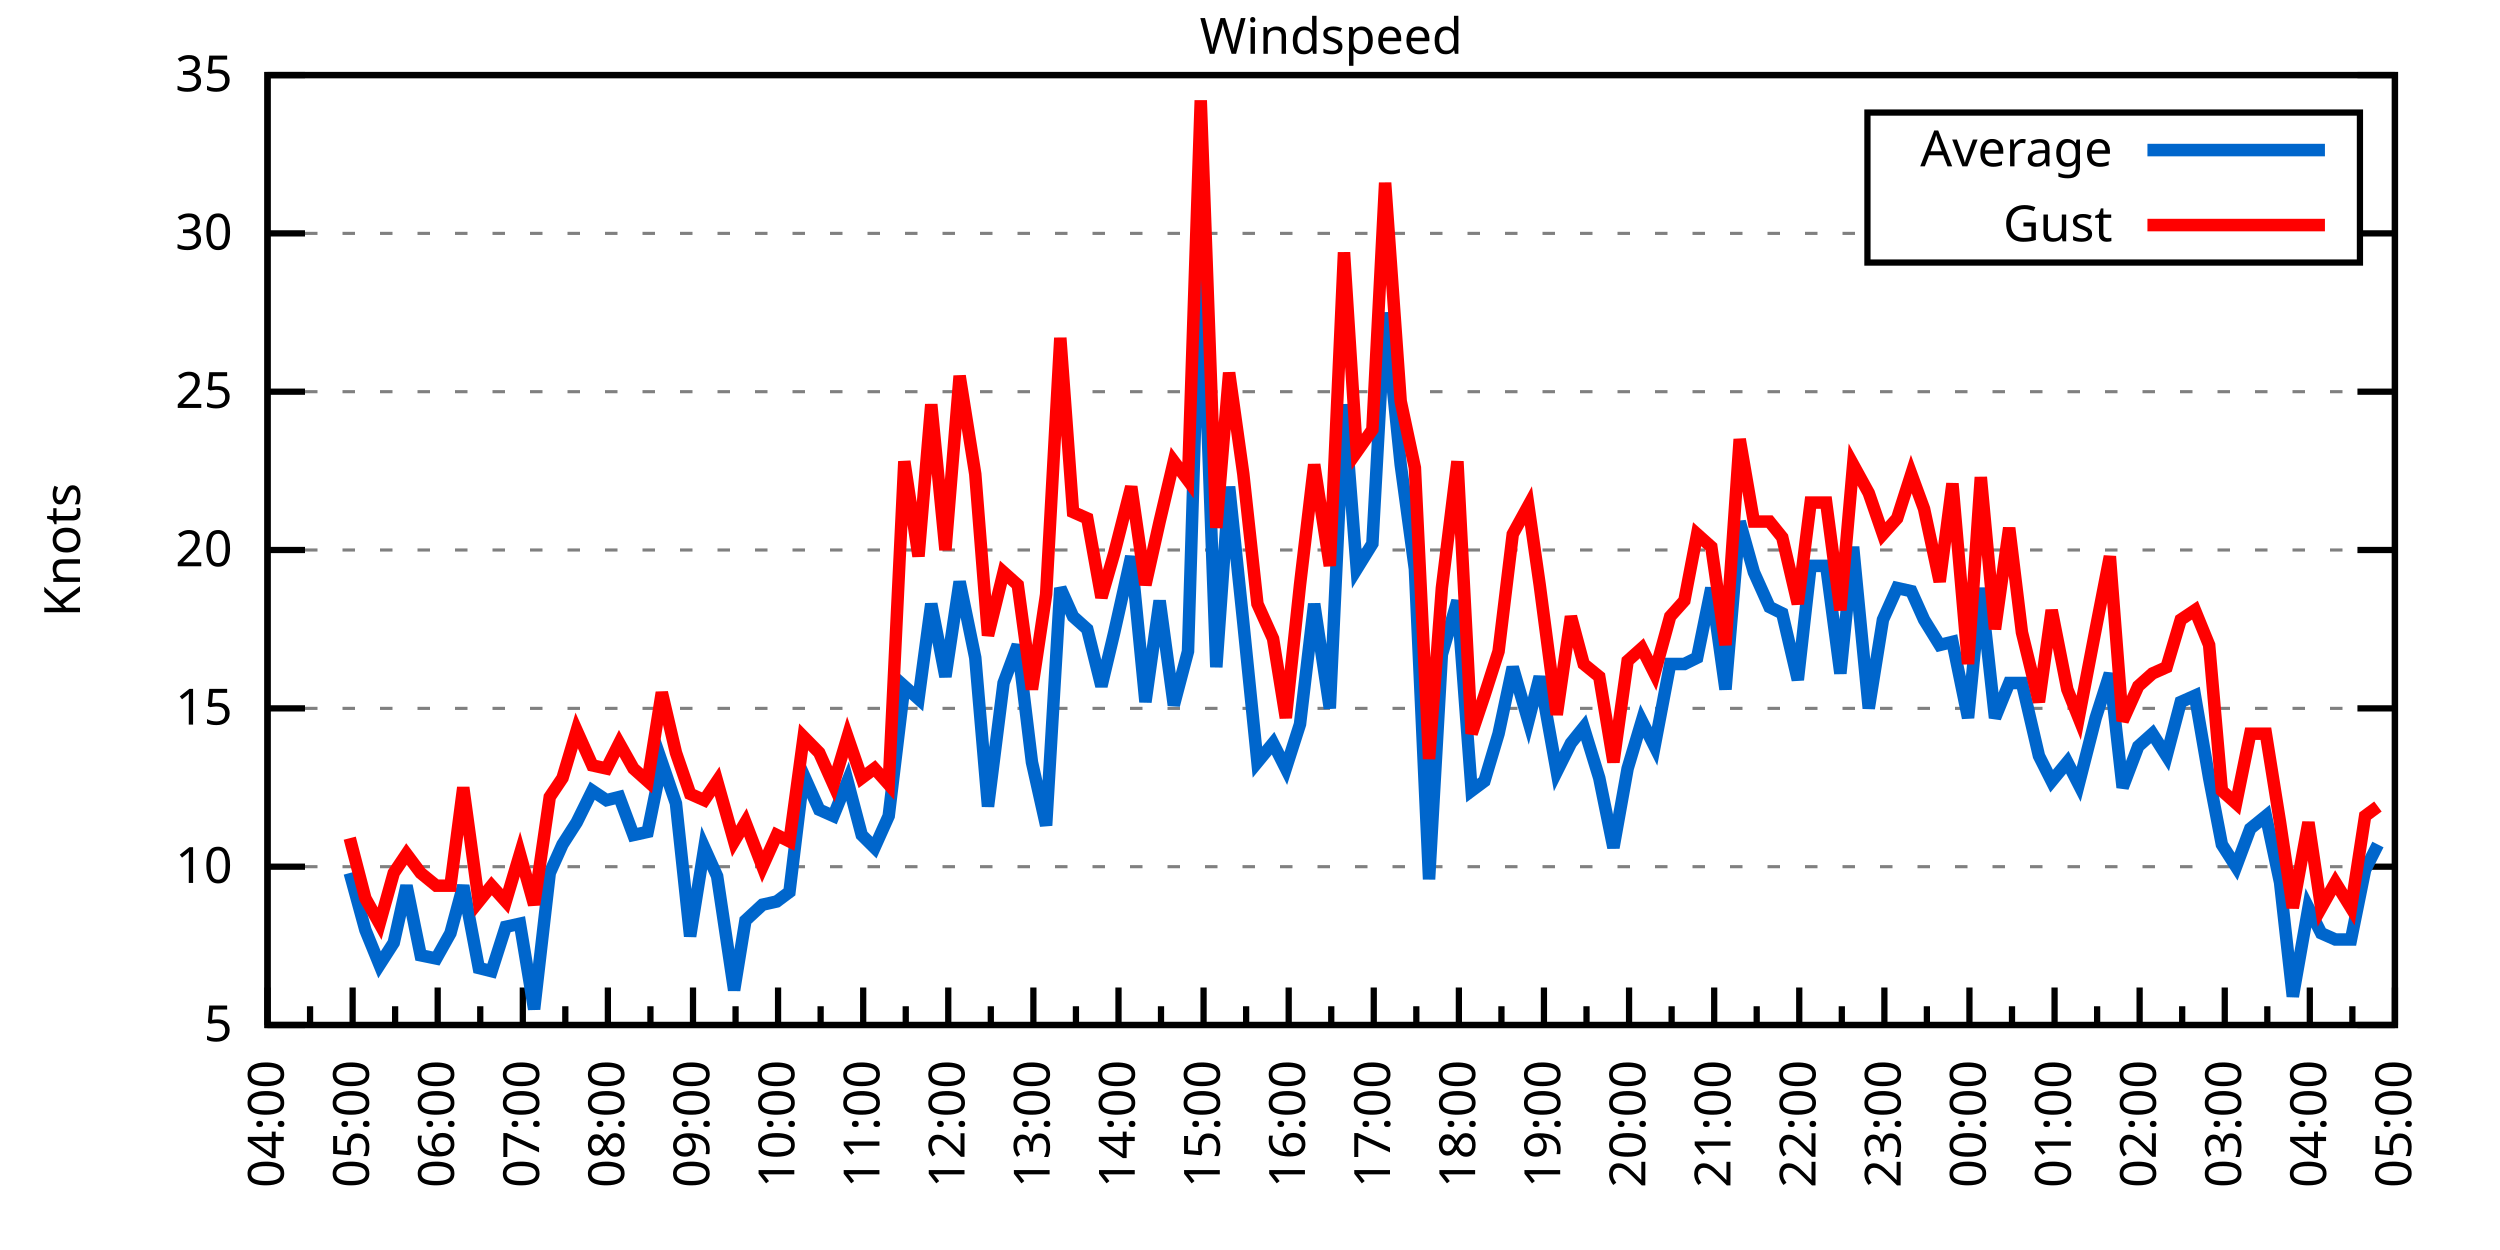
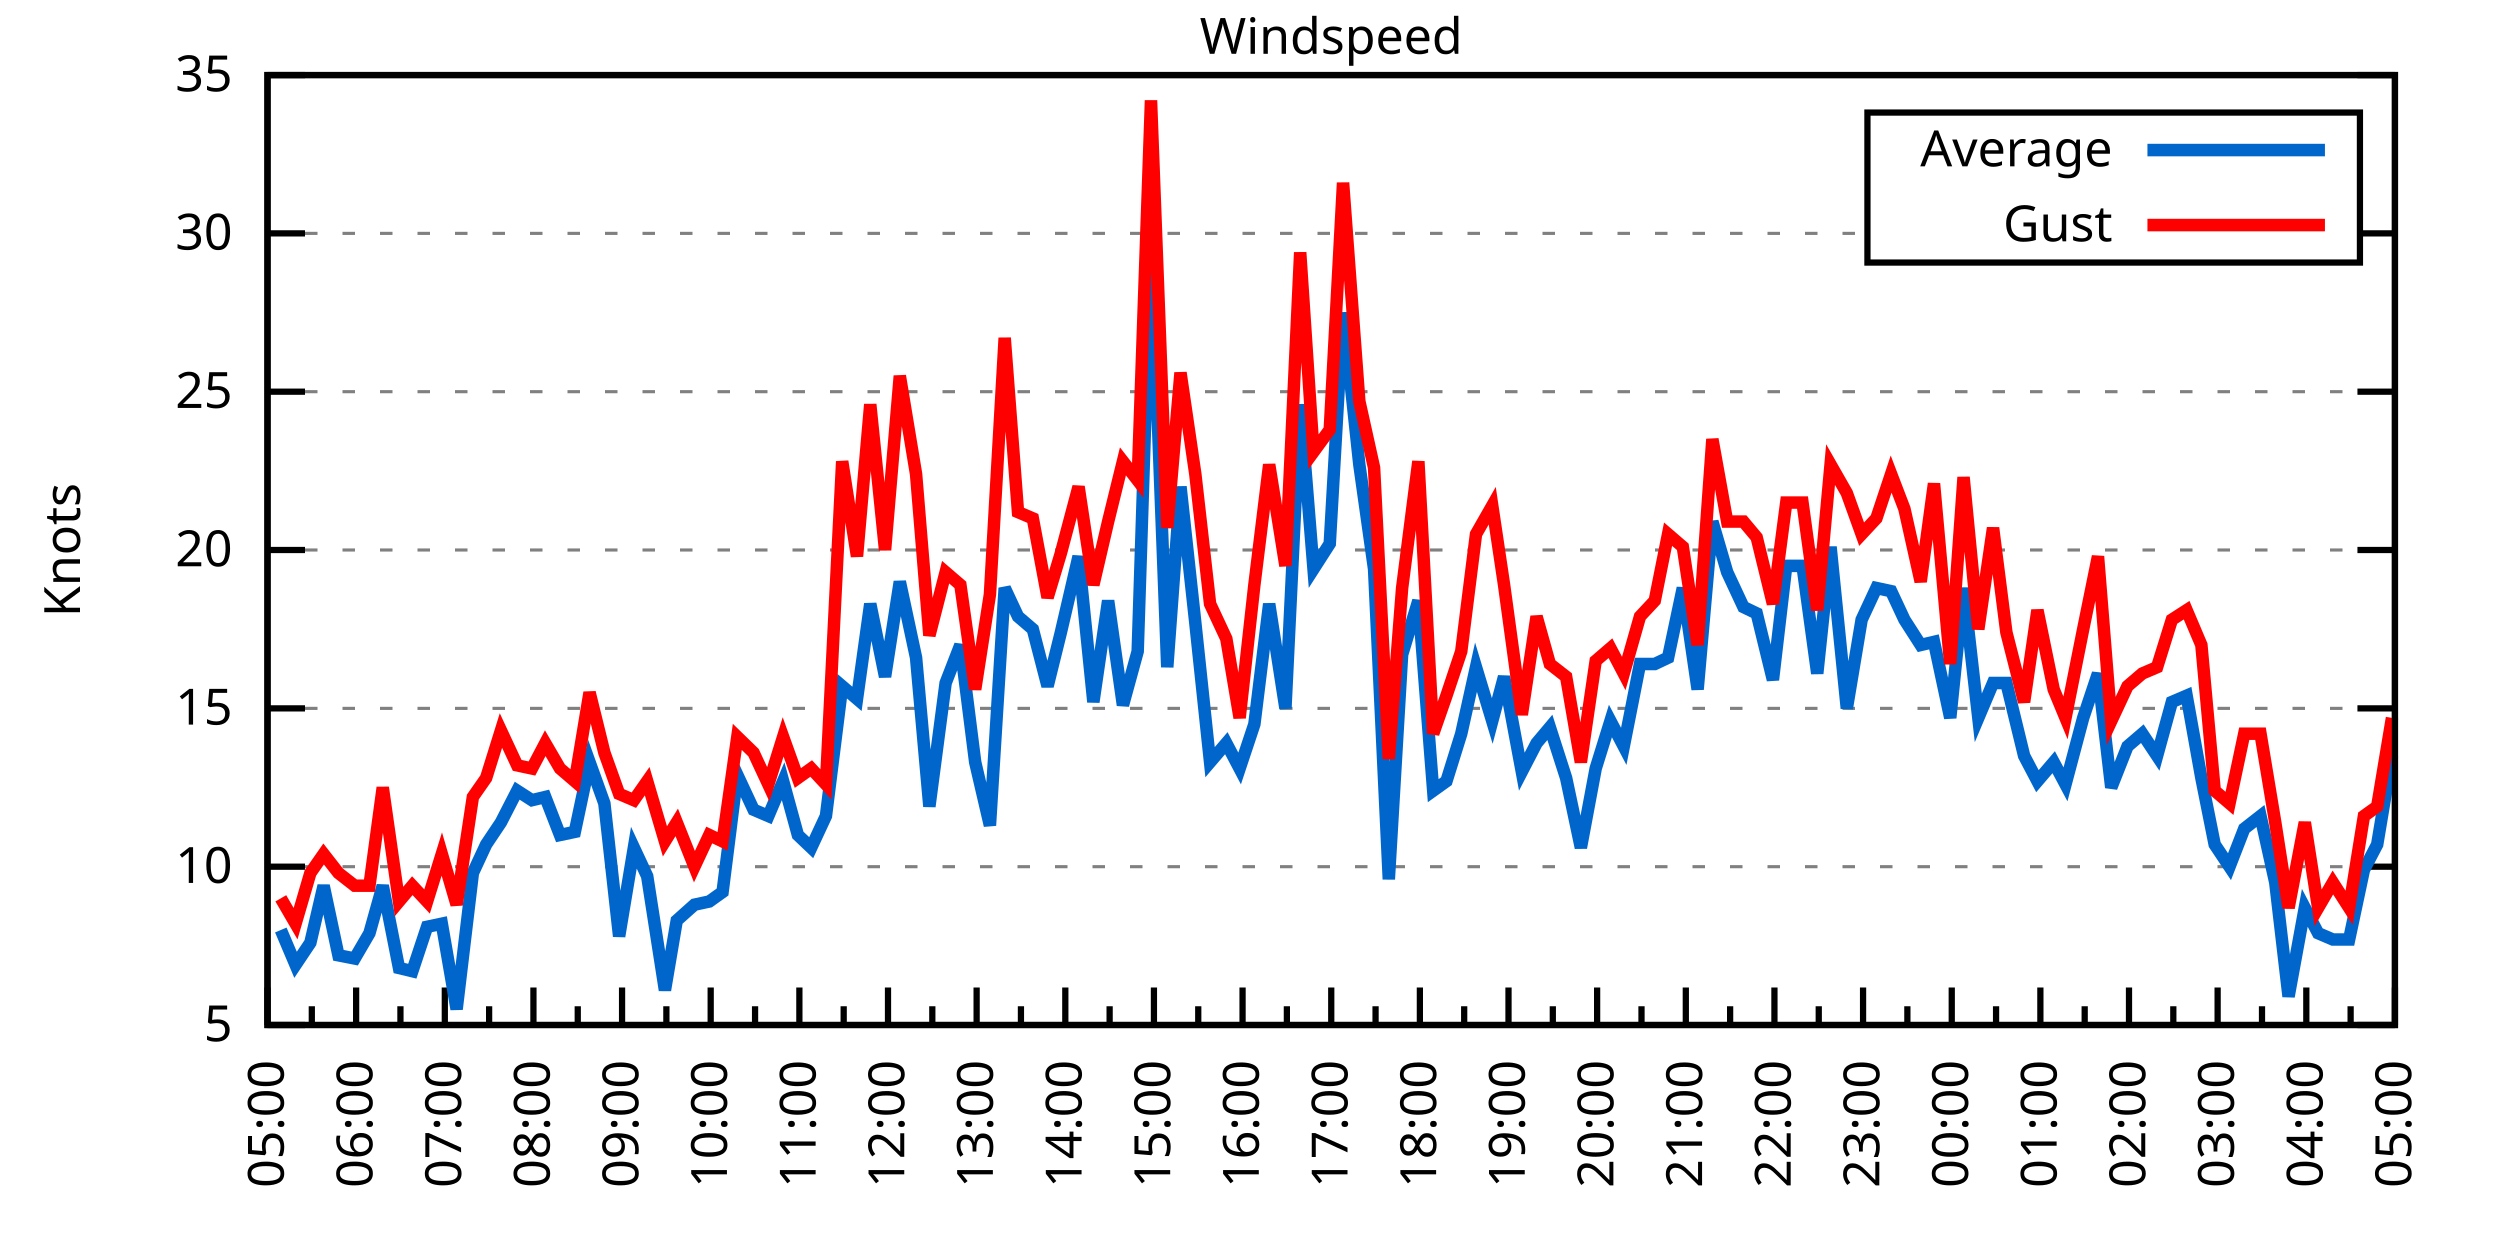
<svg xmlns="http://www.w3.org/2000/svg" xmlns:xlink="http://www.w3.org/1999/xlink" width="400" height="200" viewBox="0 0 400 200">
  <g id="gnuplot_canvas">
    <rect x="0" y="0" width="400" height="200" fill="none" />
    <defs>
      <circle id="gpDot" r="0.5" stroke-width="0.5" stroke="currentColor" />
      <path id="gpPt0" stroke-width="0.333" stroke="currentColor" d="M-1,0 h2 M0,-1 v2" />
      <path id="gpPt1" stroke-width="0.333" stroke="currentColor" d="M-1,-1 L1,1 M1,-1 L-1,1" />
      <path id="gpPt2" stroke-width="0.333" stroke="currentColor" d="M-1,0 L1,0 M0,-1 L0,1 M-1,-1 L1,1 M-1,1 L1,-1" />
      <rect id="gpPt3" stroke-width="0.333" stroke="currentColor" x="-1" y="-1" width="2" height="2" />
      <rect id="gpPt4" stroke-width="0.333" stroke="currentColor" fill="currentColor" x="-1" y="-1" width="2" height="2" />
      <circle id="gpPt5" stroke-width="0.333" stroke="currentColor" cx="0" cy="0" r="1" />
      <use xlink:href="#gpPt5" id="gpPt6" fill="currentColor" stroke="none" />
      <path id="gpPt7" stroke-width="0.333" stroke="currentColor" d="M0,-1.33 L-1.33,0.67 L1.33,0.67 z" />
      <use xlink:href="#gpPt7" id="gpPt8" fill="currentColor" stroke="none" />
      <use xlink:href="#gpPt7" id="gpPt9" stroke="currentColor" transform="rotate(180)" />
      <use xlink:href="#gpPt9" id="gpPt10" fill="currentColor" stroke="none" />
      <use xlink:href="#gpPt3" id="gpPt11" stroke="currentColor" transform="rotate(45)" />
      <use xlink:href="#gpPt11" id="gpPt12" fill="currentColor" stroke="none" />
      <path id="gpPt13" stroke-width="0.333" stroke="currentColor" d="M0,1.330 L1.265,0.411 L0.782,-1.067 L-0.782,-1.076 L-1.265,0.411 z" />
      <use xlink:href="#gpPt13" id="gpPt14" fill="currentColor" stroke="none" />
      <filter id="textbox" filterUnits="objectBoundingBox" x="0" y="0" height="1" width="1">
        <feFlood flood-color="white" flood-opacity="1" result="bgnd" />
        <feComposite in="SourceGraphic" in2="bgnd" operator="atop" />
      </filter>
      <filter id="greybox" filterUnits="objectBoundingBox" x="0" y="0" height="1" width="1">
        <feFlood flood-color="lightgrey" flood-opacity="1" result="grey" />
        <feComposite in="SourceGraphic" in2="grey" operator="atop" />
      </filter>
    </defs>
    <g fill="none" color="white" stroke="currentColor" stroke-width="1.00" stroke-linecap="butt" stroke-linejoin="miter">
</g>
    <g fill="none" color="black" stroke="currentColor" stroke-width="1.00" stroke-linecap="butt" stroke-linejoin="miter">
      <g stroke="none" shape-rendering="crispEdges">
        <polygon fill="rgb(255, 255, 255)" points="42.80,164.00 383.18,164.00 383.18,12.02 42.80,12.02 " />
      </g>
    </g>
    <g fill="none" color="black" stroke="currentColor" stroke-width="1.00" stroke-linecap="butt" stroke-linejoin="miter">
</g>
    <g fill="none" color="black" stroke="black" stroke-width="0.50" stroke-linecap="butt" stroke-linejoin="miter">
</g>
    <g fill="none" color="gray" stroke="currentColor" stroke-width="0.50" stroke-linecap="butt" stroke-linejoin="miter">
      <path stroke="gray" stroke-dasharray="2,4" class="gridline" d="M42.80,164.00 L383.19,164.00  " />
    </g>
    <g fill="none" color="gray" stroke="gray" stroke-width="1.00" stroke-linecap="butt" stroke-linejoin="miter">
</g>
    <g fill="none" color="black" stroke="currentColor" stroke-width="1.00" stroke-linecap="butt" stroke-linejoin="miter">
      <path stroke="black" d="M42.80,164.00 L48.80,164.00 M383.19,164.00 L377.19,164.00  " />
      <g transform="translate(37.20,166.60)" stroke="none" fill="black" font-family="Sans" font-size="8.00" text-anchor="end">
        <text>
          <tspan font-family="Sans"> 5</tspan>
        </text>
      </g>
    </g>
    <g fill="none" color="black" stroke="currentColor" stroke-width="1.00" stroke-linecap="butt" stroke-linejoin="miter">
</g>
    <g fill="none" color="black" stroke="black" stroke-width="0.50" stroke-linecap="butt" stroke-linejoin="miter">
</g>
    <g fill="none" color="gray" stroke="currentColor" stroke-width="0.50" stroke-linecap="butt" stroke-linejoin="miter">
      <path stroke="gray" stroke-dasharray="2,4" class="gridline" d="M42.80,138.67 L383.19,138.67  " />
    </g>
    <g fill="none" color="gray" stroke="gray" stroke-width="1.00" stroke-linecap="butt" stroke-linejoin="miter">
</g>
    <g fill="none" color="black" stroke="currentColor" stroke-width="1.00" stroke-linecap="butt" stroke-linejoin="miter">
      <path stroke="black" d="M42.80,138.67 L48.80,138.67 M383.19,138.67 L377.19,138.67  " />
      <g transform="translate(37.20,141.27)" stroke="none" fill="black" font-family="Sans" font-size="8.00" text-anchor="end">
        <text>
          <tspan font-family="Sans"> 10</tspan>
        </text>
      </g>
    </g>
    <g fill="none" color="black" stroke="currentColor" stroke-width="1.00" stroke-linecap="butt" stroke-linejoin="miter">
</g>
    <g fill="none" color="black" stroke="black" stroke-width="0.50" stroke-linecap="butt" stroke-linejoin="miter">
</g>
    <g fill="none" color="gray" stroke="currentColor" stroke-width="0.50" stroke-linecap="butt" stroke-linejoin="miter">
      <path stroke="gray" stroke-dasharray="2,4" class="gridline" d="M42.80,113.34 L383.19,113.34  " />
    </g>
    <g fill="none" color="gray" stroke="gray" stroke-width="1.00" stroke-linecap="butt" stroke-linejoin="miter">
</g>
    <g fill="none" color="black" stroke="currentColor" stroke-width="1.00" stroke-linecap="butt" stroke-linejoin="miter">
      <path stroke="black" d="M42.80,113.34 L48.80,113.34 M383.19,113.34 L377.19,113.34  " />
      <g transform="translate(37.20,115.94)" stroke="none" fill="black" font-family="Sans" font-size="8.00" text-anchor="end">
        <text>
          <tspan font-family="Sans"> 15</tspan>
        </text>
      </g>
    </g>
    <g fill="none" color="black" stroke="currentColor" stroke-width="1.00" stroke-linecap="butt" stroke-linejoin="miter">
</g>
    <g fill="none" color="black" stroke="black" stroke-width="0.50" stroke-linecap="butt" stroke-linejoin="miter">
</g>
    <g fill="none" color="gray" stroke="currentColor" stroke-width="0.50" stroke-linecap="butt" stroke-linejoin="miter">
      <path stroke="gray" stroke-dasharray="2,4" class="gridline" d="M42.80,88.00 L383.19,88.00  " />
    </g>
    <g fill="none" color="gray" stroke="gray" stroke-width="1.00" stroke-linecap="butt" stroke-linejoin="miter">
</g>
    <g fill="none" color="black" stroke="currentColor" stroke-width="1.00" stroke-linecap="butt" stroke-linejoin="miter">
      <path stroke="black" d="M42.80,88.00 L48.80,88.00 M383.19,88.00 L377.19,88.00  " />
      <g transform="translate(37.20,90.60)" stroke="none" fill="black" font-family="Sans" font-size="8.00" text-anchor="end">
        <text>
          <tspan font-family="Sans"> 20</tspan>
        </text>
      </g>
    </g>
    <g fill="none" color="black" stroke="currentColor" stroke-width="1.00" stroke-linecap="butt" stroke-linejoin="miter">
</g>
    <g fill="none" color="black" stroke="black" stroke-width="0.50" stroke-linecap="butt" stroke-linejoin="miter">
</g>
    <g fill="none" color="gray" stroke="currentColor" stroke-width="0.50" stroke-linecap="butt" stroke-linejoin="miter">
      <path stroke="gray" stroke-dasharray="2,4" class="gridline" d="M42.80,62.67 L383.19,62.67  " />
    </g>
    <g fill="none" color="gray" stroke="gray" stroke-width="1.00" stroke-linecap="butt" stroke-linejoin="miter">
</g>
    <g fill="none" color="black" stroke="currentColor" stroke-width="1.00" stroke-linecap="butt" stroke-linejoin="miter">
      <path stroke="black" d="M42.80,62.67 L48.80,62.67 M383.19,62.67 L377.19,62.67  " />
      <g transform="translate(37.20,65.27)" stroke="none" fill="black" font-family="Sans" font-size="8.00" text-anchor="end">
        <text>
          <tspan font-family="Sans"> 25</tspan>
        </text>
      </g>
    </g>
    <g fill="none" color="black" stroke="currentColor" stroke-width="1.00" stroke-linecap="butt" stroke-linejoin="miter">
</g>
    <g fill="none" color="black" stroke="black" stroke-width="0.50" stroke-linecap="butt" stroke-linejoin="miter">
</g>
    <g fill="none" color="gray" stroke="currentColor" stroke-width="0.50" stroke-linecap="butt" stroke-linejoin="miter">
      <path stroke="gray" stroke-dasharray="2,4" class="gridline" d="M42.80,37.34 L298.79,37.34 M377.59,37.34 L383.19,37.34  " />
    </g>
    <g fill="none" color="gray" stroke="gray" stroke-width="1.00" stroke-linecap="butt" stroke-linejoin="miter">
</g>
    <g fill="none" color="black" stroke="currentColor" stroke-width="1.00" stroke-linecap="butt" stroke-linejoin="miter">
      <path stroke="black" d="M42.80,37.34 L48.80,37.34 M383.19,37.34 L377.19,37.34  " />
      <g transform="translate(37.20,39.94)" stroke="none" fill="black" font-family="Sans" font-size="8.00" text-anchor="end">
        <text>
          <tspan font-family="Sans"> 30</tspan>
        </text>
      </g>
    </g>
    <g fill="none" color="black" stroke="currentColor" stroke-width="1.00" stroke-linecap="butt" stroke-linejoin="miter">
</g>
    <g fill="none" color="black" stroke="black" stroke-width="0.50" stroke-linecap="butt" stroke-linejoin="miter">
</g>
    <g fill="none" color="gray" stroke="currentColor" stroke-width="0.50" stroke-linecap="butt" stroke-linejoin="miter">
      <path stroke="gray" stroke-dasharray="2,4" class="gridline" d="M42.80,12.01 L383.19,12.01  " />
    </g>
    <g fill="none" color="gray" stroke="gray" stroke-width="1.00" stroke-linecap="butt" stroke-linejoin="miter">
</g>
    <g fill="none" color="black" stroke="currentColor" stroke-width="1.00" stroke-linecap="butt" stroke-linejoin="miter">
      <path stroke="black" d="M42.80,12.01 L48.80,12.01 M383.19,12.01 L377.19,12.01  " />
      <g transform="translate(37.20,14.61)" stroke="none" fill="black" font-family="Sans" font-size="8.00" text-anchor="end">
        <text>
          <tspan font-family="Sans"> 35</tspan>
        </text>
      </g>
    </g>
    <g fill="none" color="black" stroke="currentColor" stroke-width="1.00" stroke-linecap="butt" stroke-linejoin="miter">
      <path stroke="black" d="M42.80,164.00 L42.80,158.00  " />
      <g transform="translate(45.40,169.60) rotate(270)" stroke="none" fill="black" font-family="Sans" font-size="8.00" text-anchor="end">
        <text>
+           <tspan font-family="Sans">05:00</tspan>
+         </text>
+       </g>
+     </g>
+     <g fill="none" color="black" stroke="currentColor" stroke-width="1.00" stroke-linecap="butt" stroke-linejoin="miter">
+       <path stroke="black" d="M49.89,164.00 L49.89,161.00 M56.98,164.00 L56.98,158.00  " />
+       <g transform="translate(59.58,169.60) rotate(270)" stroke="none" fill="black" font-family="Sans" font-size="8.00" text-anchor="end">
+         <text>
+           <tspan font-family="Sans">06:00</tspan>
+         </text>
+       </g>
+     </g>
+     <g fill="none" color="black" stroke="currentColor" stroke-width="1.00" stroke-linecap="butt" stroke-linejoin="miter">
+       <path stroke="black" d="M64.07,164.00 L64.07,161.00 M71.17,164.00 L71.17,158.00  " />
+       <g transform="translate(73.77,169.60) rotate(270)" stroke="none" fill="black" font-family="Sans" font-size="8.00" text-anchor="end">
+         <text>
+           <tspan font-family="Sans">07:00</tspan>
+         </text>
+       </g>
+     </g>
+     <g fill="none" color="black" stroke="currentColor" stroke-width="1.00" stroke-linecap="butt" stroke-linejoin="miter">
+       <path stroke="black" d="M78.26,164.00 L78.26,161.00 M85.35,164.00 L85.35,158.00  " />
+       <g transform="translate(87.95,169.60) rotate(270)" stroke="none" fill="black" font-family="Sans" font-size="8.00" text-anchor="end">
+         <text>
+           <tspan font-family="Sans">08:00</tspan>
+         </text>
+       </g>
+     </g>
+     <g fill="none" color="black" stroke="currentColor" stroke-width="1.00" stroke-linecap="butt" stroke-linejoin="miter">
+       <path stroke="black" d="M92.44,164.00 L92.44,161.00 M99.53,164.00 L99.53,158.00  " />
+       <g transform="translate(102.13,169.60) rotate(270)" stroke="none" fill="black" font-family="Sans" font-size="8.00" text-anchor="end">
+         <text>
+           <tspan font-family="Sans">09:00</tspan>
+         </text>
+       </g>
+     </g>
+     <g fill="none" color="black" stroke="currentColor" stroke-width="1.00" stroke-linecap="butt" stroke-linejoin="miter">
+       <path stroke="black" d="M106.62,164.00 L106.62,161.00 M113.71,164.00 L113.71,158.00  " />
+       <g transform="translate(116.31,169.60) rotate(270)" stroke="none" fill="black" font-family="Sans" font-size="8.00" text-anchor="end">
+         <text>
+           <tspan font-family="Sans">10:00</tspan>
+         </text>
+       </g>
+     </g>
+     <g fill="none" color="black" stroke="currentColor" stroke-width="1.00" stroke-linecap="butt" stroke-linejoin="miter">
+       <path stroke="black" d="M120.81,164.00 L120.81,161.00 M127.90,164.00 L127.90,158.00  " />
+       <g transform="translate(130.50,169.60) rotate(270)" stroke="none" fill="black" font-family="Sans" font-size="8.00" text-anchor="end">
+         <text>
+           <tspan font-family="Sans">11:00</tspan>
+         </text>
+       </g>
+     </g>
+     <g fill="none" color="black" stroke="currentColor" stroke-width="1.00" stroke-linecap="butt" stroke-linejoin="miter">
+       <path stroke="black" d="M134.99,164.00 L134.99,161.00 M142.08,164.00 L142.08,158.00  " />
+       <g transform="translate(144.68,169.60) rotate(270)" stroke="none" fill="black" font-family="Sans" font-size="8.00" text-anchor="end">
+         <text>
+           <tspan font-family="Sans">12:00</tspan>
+         </text>
+       </g>
+     </g>
+     <g fill="none" color="black" stroke="currentColor" stroke-width="1.00" stroke-linecap="butt" stroke-linejoin="miter">
+       <path stroke="black" d="M149.17,164.00 L149.17,161.00 M156.26,164.00 L156.26,158.00  " />
+       <g transform="translate(158.86,169.60) rotate(270)" stroke="none" fill="black" font-family="Sans" font-size="8.00" text-anchor="end">
+         <text>
+           <tspan font-family="Sans">13:00</tspan>
+         </text>
+       </g>
+     </g>
+     <g fill="none" color="black" stroke="currentColor" stroke-width="1.00" stroke-linecap="butt" stroke-linejoin="miter">
+       <path stroke="black" d="M163.35,164.00 L163.35,161.00 M170.45,164.00 L170.45,158.00  " />
+       <g transform="translate(173.05,169.60) rotate(270)" stroke="none" fill="black" font-family="Sans" font-size="8.00" text-anchor="end">
+         <text>
+           <tspan font-family="Sans">14:00</tspan>
+         </text>
+       </g>
+     </g>
+     <g fill="none" color="black" stroke="currentColor" stroke-width="1.00" stroke-linecap="butt" stroke-linejoin="miter">
+       <path stroke="black" d="M177.54,164.00 L177.54,161.00 M184.63,164.00 L184.63,158.00  " />
+       <g transform="translate(187.23,169.60) rotate(270)" stroke="none" fill="black" font-family="Sans" font-size="8.00" text-anchor="end">
+         <text>
+           <tspan font-family="Sans">15:00</tspan>
+         </text>
+       </g>
+     </g>
+     <g fill="none" color="black" stroke="currentColor" stroke-width="1.00" stroke-linecap="butt" stroke-linejoin="miter">
+       <path stroke="black" d="M191.72,164.00 L191.72,161.00 M198.81,164.00 L198.81,158.00  " />
+       <g transform="translate(201.41,169.60) rotate(270)" stroke="none" fill="black" font-family="Sans" font-size="8.00" text-anchor="end">
+         <text>
+           <tspan font-family="Sans">16:00</tspan>
+         </text>
+       </g>
+     </g>
+     <g fill="none" color="black" stroke="currentColor" stroke-width="1.00" stroke-linecap="butt" stroke-linejoin="miter">
+       <path stroke="black" d="M205.90,164.00 L205.90,161.00 M213.00,164.00 L213.00,158.00  " />
+       <g transform="translate(215.60,169.60) rotate(270)" stroke="none" fill="black" font-family="Sans" font-size="8.00" text-anchor="end">
+         <text>
+           <tspan font-family="Sans">17:00</tspan>
+         </text>
+       </g>
+     </g>
+     <g fill="none" color="black" stroke="currentColor" stroke-width="1.00" stroke-linecap="butt" stroke-linejoin="miter">
+       <path stroke="black" d="M220.09,164.00 L220.09,161.00 M227.18,164.00 L227.18,158.00  " />
+       <g transform="translate(229.78,169.60) rotate(270)" stroke="none" fill="black" font-family="Sans" font-size="8.00" text-anchor="end">
+         <text>
+           <tspan font-family="Sans">18:00</tspan>
+         </text>
+       </g>
+     </g>
+     <g fill="none" color="black" stroke="currentColor" stroke-width="1.00" stroke-linecap="butt" stroke-linejoin="miter">
+       <path stroke="black" d="M234.27,164.00 L234.27,161.00 M241.36,164.00 L241.36,158.00  " />
+       <g transform="translate(243.96,169.60) rotate(270)" stroke="none" fill="black" font-family="Sans" font-size="8.00" text-anchor="end">
+         <text>
+           <tspan font-family="Sans">19:00</tspan>
+         </text>
+       </g>
+     </g>
+     <g fill="none" color="black" stroke="currentColor" stroke-width="1.00" stroke-linecap="butt" stroke-linejoin="miter">
+       <path stroke="black" d="M248.45,164.00 L248.45,161.00 M255.54,164.00 L255.54,158.00  " />
+       <g transform="translate(258.14,169.60) rotate(270)" stroke="none" fill="black" font-family="Sans" font-size="8.00" text-anchor="end">
+         <text>
+           <tspan font-family="Sans">20:00</tspan>
+         </text>
+       </g>
+     </g>
+     <g fill="none" color="black" stroke="currentColor" stroke-width="1.00" stroke-linecap="butt" stroke-linejoin="miter">
+       <path stroke="black" d="M262.64,164.00 L262.64,161.00 M269.73,164.00 L269.73,158.00  " />
+       <g transform="translate(272.33,169.60) rotate(270)" stroke="none" fill="black" font-family="Sans" font-size="8.00" text-anchor="end">
+         <text>
+           <tspan font-family="Sans">21:00</tspan>
+         </text>
+       </g>
+     </g>
+     <g fill="none" color="black" stroke="currentColor" stroke-width="1.00" stroke-linecap="butt" stroke-linejoin="miter">
+       <path stroke="black" d="M276.82,164.00 L276.82,161.00 M283.91,164.00 L283.91,158.00  " />
+       <g transform="translate(286.51,169.60) rotate(270)" stroke="none" fill="black" font-family="Sans" font-size="8.00" text-anchor="end">
+         <text>
+           <tspan font-family="Sans">22:00</tspan>
+         </text>
+       </g>
+     </g>
+     <g fill="none" color="black" stroke="currentColor" stroke-width="1.00" stroke-linecap="butt" stroke-linejoin="miter">
+       <path stroke="black" d="M291.00,164.00 L291.00,161.00 M298.09,164.00 L298.09,158.00  " />
+       <g transform="translate(300.69,169.60) rotate(270)" stroke="none" fill="black" font-family="Sans" font-size="8.00" text-anchor="end">
+         <text>
+           <tspan font-family="Sans">23:00</tspan>
+         </text>
+       </g>
+     </g>
+     <g fill="none" color="black" stroke="currentColor" stroke-width="1.00" stroke-linecap="butt" stroke-linejoin="miter">
+       <path stroke="black" d="M305.18,164.00 L305.18,161.00 M312.28,164.00 L312.28,158.00  " />
+       <g transform="translate(314.88,169.60) rotate(270)" stroke="none" fill="black" font-family="Sans" font-size="8.00" text-anchor="end">
+         <text>
+           <tspan font-family="Sans">00:00</tspan>
+         </text>
+       </g>
+     </g>
+     <g fill="none" color="black" stroke="currentColor" stroke-width="1.00" stroke-linecap="butt" stroke-linejoin="miter">
+       <path stroke="black" d="M319.37,164.00 L319.37,161.00 M326.46,164.00 L326.46,158.00  " />
+       <g transform="translate(329.06,169.60) rotate(270)" stroke="none" fill="black" font-family="Sans" font-size="8.00" text-anchor="end">
+         <text>
+           <tspan font-family="Sans">01:00</tspan>
+         </text>
+       </g>
+     </g>
+     <g fill="none" color="black" stroke="currentColor" stroke-width="1.00" stroke-linecap="butt" stroke-linejoin="miter">
+       <path stroke="black" d="M333.55,164.00 L333.55,161.00 M340.64,164.00 L340.64,158.00  " />
+       <g transform="translate(343.24,169.60) rotate(270)" stroke="none" fill="black" font-family="Sans" font-size="8.00" text-anchor="end">
+         <text>
+           <tspan font-family="Sans">02:00</tspan>
+         </text>
+       </g>
+     </g>
+     <g fill="none" color="black" stroke="currentColor" stroke-width="1.00" stroke-linecap="butt" stroke-linejoin="miter">
+       <path stroke="black" d="M347.73,164.00 L347.73,161.00 M354.82,164.00 L354.82,158.00  " />
+       <g transform="translate(357.42,169.60) rotate(270)" stroke="none" fill="black" font-family="Sans" font-size="8.00" text-anchor="end">
+         <text>
+           <tspan font-family="Sans">03:00</tspan>
+         </text>
+       </g>
+     </g>
+     <g fill="none" color="black" stroke="currentColor" stroke-width="1.00" stroke-linecap="butt" stroke-linejoin="miter">
+       <path stroke="black" d="M361.92,164.00 L361.92,161.00 M369.01,164.00 L369.01,158.00  " />
+       <g transform="translate(371.61,169.60) rotate(270)" stroke="none" fill="black" font-family="Sans" font-size="8.00" text-anchor="end">
+         <text>
          <tspan font-family="Sans">04:00</tspan>
        </text>
      </g>
    </g>
    <g fill="none" color="black" stroke="currentColor" stroke-width="1.00" stroke-linecap="butt" stroke-linejoin="miter">
-       <path stroke="black" d="M49.61,164.00 L49.61,161.00 M56.42,164.00 L56.42,158.00  " />
-       <g transform="translate(59.02,169.60) rotate(270)" stroke="none" fill="black" font-family="Sans" font-size="8.00" text-anchor="end">
-         <text>
-           <tspan font-family="Sans">05:00</tspan>
-         </text>
-       </g>
-     </g>
-     <g fill="none" color="black" stroke="currentColor" stroke-width="1.00" stroke-linecap="butt" stroke-linejoin="miter">
-       <path stroke="black" d="M63.22,164.00 L63.22,161.00 M70.03,164.00 L70.03,158.00  " />
-       <g transform="translate(72.63,169.60) rotate(270)" stroke="none" fill="black" font-family="Sans" font-size="8.00" text-anchor="end">
-         <text>
-           <tspan font-family="Sans">06:00</tspan>
-         </text>
-       </g>
-     </g>
-     <g fill="none" color="black" stroke="currentColor" stroke-width="1.00" stroke-linecap="butt" stroke-linejoin="miter">
-       <path stroke="black" d="M76.84,164.00 L76.84,161.00 M83.65,164.00 L83.65,158.00  " />
-       <g transform="translate(86.25,169.60) rotate(270)" stroke="none" fill="black" font-family="Sans" font-size="8.00" text-anchor="end">
-         <text>
-           <tspan font-family="Sans">07:00</tspan>
-         </text>
-       </g>
-     </g>
-     <g fill="none" color="black" stroke="currentColor" stroke-width="1.00" stroke-linecap="butt" stroke-linejoin="miter">
-       <path stroke="black" d="M90.45,164.00 L90.45,161.00 M97.26,164.00 L97.26,158.00  " />
-       <g transform="translate(99.86,169.60) rotate(270)" stroke="none" fill="black" font-family="Sans" font-size="8.00" text-anchor="end">
-         <text>
-           <tspan font-family="Sans">08:00</tspan>
-         </text>
-       </g>
-     </g>
-     <g fill="none" color="black" stroke="currentColor" stroke-width="1.00" stroke-linecap="butt" stroke-linejoin="miter">
-       <path stroke="black" d="M104.07,164.00 L104.07,161.00 M110.88,164.00 L110.88,158.00  " />
-       <g transform="translate(113.48,169.60) rotate(270)" stroke="none" fill="black" font-family="Sans" font-size="8.00" text-anchor="end">
-         <text>
-           <tspan font-family="Sans">09:00</tspan>
-         </text>
-       </g>
-     </g>
-     <g fill="none" color="black" stroke="currentColor" stroke-width="1.00" stroke-linecap="butt" stroke-linejoin="miter">
-       <path stroke="black" d="M117.69,164.00 L117.69,161.00 M124.49,164.00 L124.49,158.00  " />
-       <g transform="translate(127.09,169.60) rotate(270)" stroke="none" fill="black" font-family="Sans" font-size="8.00" text-anchor="end">
-         <text>
-           <tspan font-family="Sans">10:00</tspan>
-         </text>
-       </g>
-     </g>
-     <g fill="none" color="black" stroke="currentColor" stroke-width="1.00" stroke-linecap="butt" stroke-linejoin="miter">
-       <path stroke="black" d="M131.30,164.00 L131.30,161.00 M138.11,164.00 L138.11,158.00  " />
-       <g transform="translate(140.71,169.60) rotate(270)" stroke="none" fill="black" font-family="Sans" font-size="8.00" text-anchor="end">
-         <text>
-           <tspan font-family="Sans">11:00</tspan>
-         </text>
-       </g>
-     </g>
-     <g fill="none" color="black" stroke="currentColor" stroke-width="1.00" stroke-linecap="butt" stroke-linejoin="miter">
-       <path stroke="black" d="M144.92,164.00 L144.92,161.00 M151.72,164.00 L151.72,158.00  " />
-       <g transform="translate(154.32,169.60) rotate(270)" stroke="none" fill="black" font-family="Sans" font-size="8.00" text-anchor="end">
-         <text>
-           <tspan font-family="Sans">12:00</tspan>
-         </text>
-       </g>
-     </g>
-     <g fill="none" color="black" stroke="currentColor" stroke-width="1.00" stroke-linecap="butt" stroke-linejoin="miter">
-       <path stroke="black" d="M158.53,164.00 L158.53,161.00 M165.34,164.00 L165.34,158.00  " />
-       <g transform="translate(167.94,169.60) rotate(270)" stroke="none" fill="black" font-family="Sans" font-size="8.00" text-anchor="end">
-         <text>
-           <tspan font-family="Sans">13:00</tspan>
-         </text>
-       </g>
-     </g>
-     <g fill="none" color="black" stroke="currentColor" stroke-width="1.00" stroke-linecap="butt" stroke-linejoin="miter">
-       <path stroke="black" d="M172.15,164.00 L172.15,161.00 M178.96,164.00 L178.96,158.00  " />
-       <g transform="translate(181.56,169.60) rotate(270)" stroke="none" fill="black" font-family="Sans" font-size="8.00" text-anchor="end">
-         <text>
-           <tspan font-family="Sans">14:00</tspan>
-         </text>
-       </g>
-     </g>
-     <g fill="none" color="black" stroke="currentColor" stroke-width="1.00" stroke-linecap="butt" stroke-linejoin="miter">
-       <path stroke="black" d="M185.76,164.00 L185.76,161.00 M192.57,164.00 L192.57,158.00  " />
-       <g transform="translate(195.17,169.60) rotate(270)" stroke="none" fill="black" font-family="Sans" font-size="8.00" text-anchor="end">
-         <text>
-           <tspan font-family="Sans">15:00</tspan>
-         </text>
-       </g>
-     </g>
-     <g fill="none" color="black" stroke="currentColor" stroke-width="1.00" stroke-linecap="butt" stroke-linejoin="miter">
-       <path stroke="black" d="M199.38,164.00 L199.38,161.00 M206.19,164.00 L206.19,158.00  " />
-       <g transform="translate(208.79,169.60) rotate(270)" stroke="none" fill="black" font-family="Sans" font-size="8.00" text-anchor="end">
-         <text>
-           <tspan font-family="Sans">16:00</tspan>
-         </text>
-       </g>
-     </g>
-     <g fill="none" color="black" stroke="currentColor" stroke-width="1.00" stroke-linecap="butt" stroke-linejoin="miter">
-       <path stroke="black" d="M213.00,164.00 L213.00,161.00 M219.80,164.00 L219.80,158.00  " />
-       <g transform="translate(222.40,169.60) rotate(270)" stroke="none" fill="black" font-family="Sans" font-size="8.00" text-anchor="end">
-         <text>
-           <tspan font-family="Sans">17:00</tspan>
-         </text>
-       </g>
-     </g>
-     <g fill="none" color="black" stroke="currentColor" stroke-width="1.00" stroke-linecap="butt" stroke-linejoin="miter">
-       <path stroke="black" d="M226.61,164.00 L226.61,161.00 M233.42,164.00 L233.42,158.00  " />
-       <g transform="translate(236.02,169.60) rotate(270)" stroke="none" fill="black" font-family="Sans" font-size="8.00" text-anchor="end">
-         <text>
-           <tspan font-family="Sans">18:00</tspan>
-         </text>
-       </g>
-     </g>
-     <g fill="none" color="black" stroke="currentColor" stroke-width="1.00" stroke-linecap="butt" stroke-linejoin="miter">
-       <path stroke="black" d="M240.23,164.00 L240.23,161.00 M247.03,164.00 L247.03,158.00  " />
-       <g transform="translate(249.63,169.60) rotate(270)" stroke="none" fill="black" font-family="Sans" font-size="8.00" text-anchor="end">
-         <text>
-           <tspan font-family="Sans">19:00</tspan>
-         </text>
-       </g>
-     </g>
-     <g fill="none" color="black" stroke="currentColor" stroke-width="1.00" stroke-linecap="butt" stroke-linejoin="miter">
-       <path stroke="black" d="M253.84,164.00 L253.84,161.00 M260.65,164.00 L260.65,158.00  " />
-       <g transform="translate(263.25,169.60) rotate(270)" stroke="none" fill="black" font-family="Sans" font-size="8.00" text-anchor="end">
-         <text>
-           <tspan font-family="Sans">20:00</tspan>
-         </text>
-       </g>
-     </g>
-     <g fill="none" color="black" stroke="currentColor" stroke-width="1.00" stroke-linecap="butt" stroke-linejoin="miter">
-       <path stroke="black" d="M267.46,164.00 L267.46,161.00 M274.27,164.00 L274.27,158.00  " />
-       <g transform="translate(276.87,169.60) rotate(270)" stroke="none" fill="black" font-family="Sans" font-size="8.00" text-anchor="end">
-         <text>
-           <tspan font-family="Sans">21:00</tspan>
-         </text>
-       </g>
-     </g>
-     <g fill="none" color="black" stroke="currentColor" stroke-width="1.00" stroke-linecap="butt" stroke-linejoin="miter">
-       <path stroke="black" d="M281.07,164.00 L281.07,161.00 M287.88,164.00 L287.88,158.00  " />
-       <g transform="translate(290.48,169.60) rotate(270)" stroke="none" fill="black" font-family="Sans" font-size="8.00" text-anchor="end">
-         <text>
-           <tspan font-family="Sans">22:00</tspan>
-         </text>
-       </g>
-     </g>
-     <g fill="none" color="black" stroke="currentColor" stroke-width="1.00" stroke-linecap="butt" stroke-linejoin="miter">
-       <path stroke="black" d="M294.69,164.00 L294.69,161.00 M301.50,164.00 L301.50,158.00  " />
-       <g transform="translate(304.10,169.60) rotate(270)" stroke="none" fill="black" font-family="Sans" font-size="8.00" text-anchor="end">
-         <text>
-           <tspan font-family="Sans">23:00</tspan>
-         </text>
-       </g>
-     </g>
-     <g fill="none" color="black" stroke="currentColor" stroke-width="1.00" stroke-linecap="butt" stroke-linejoin="miter">
-       <path stroke="black" d="M308.30,164.00 L308.30,161.00 M315.11,164.00 L315.11,158.00  " />
-       <g transform="translate(317.71,169.60) rotate(270)" stroke="none" fill="black" font-family="Sans" font-size="8.00" text-anchor="end">
-         <text>
-           <tspan font-family="Sans">00:00</tspan>
-         </text>
-       </g>
-     </g>
-     <g fill="none" color="black" stroke="currentColor" stroke-width="1.00" stroke-linecap="butt" stroke-linejoin="miter">
-       <path stroke="black" d="M321.92,164.00 L321.92,161.00 M328.73,164.00 L328.73,158.00  " />
-       <g transform="translate(331.33,169.60) rotate(270)" stroke="none" fill="black" font-family="Sans" font-size="8.00" text-anchor="end">
-         <text>
-           <tspan font-family="Sans">01:00</tspan>
-         </text>
-       </g>
-     </g>
-     <g fill="none" color="black" stroke="currentColor" stroke-width="1.00" stroke-linecap="butt" stroke-linejoin="miter">
-       <path stroke="black" d="M335.54,164.00 L335.54,161.00 M342.34,164.00 L342.34,158.00  " />
-       <g transform="translate(344.94,169.60) rotate(270)" stroke="none" fill="black" font-family="Sans" font-size="8.00" text-anchor="end">
-         <text>
-           <tspan font-family="Sans">02:00</tspan>
-         </text>
-       </g>
-     </g>
-     <g fill="none" color="black" stroke="currentColor" stroke-width="1.00" stroke-linecap="butt" stroke-linejoin="miter">
-       <path stroke="black" d="M349.15,164.00 L349.15,161.00 M355.96,164.00 L355.96,158.00  " />
-       <g transform="translate(358.56,169.60) rotate(270)" stroke="none" fill="black" font-family="Sans" font-size="8.00" text-anchor="end">
-         <text>
-           <tspan font-family="Sans">03:00</tspan>
-         </text>
-       </g>
-     </g>
-     <g fill="none" color="black" stroke="currentColor" stroke-width="1.00" stroke-linecap="butt" stroke-linejoin="miter">
-       <path stroke="black" d="M362.77,164.00 L362.77,161.00 M369.57,164.00 L369.57,158.00  " />
-       <g transform="translate(372.17,169.60) rotate(270)" stroke="none" fill="black" font-family="Sans" font-size="8.00" text-anchor="end">
-         <text>
-           <tspan font-family="Sans">04:00</tspan>
-         </text>
-       </g>
-     </g>
-     <g fill="none" color="black" stroke="currentColor" stroke-width="1.00" stroke-linecap="butt" stroke-linejoin="miter">
-       <path stroke="black" d="M376.38,164.00 L376.38,161.00 M383.19,164.00 L383.19,158.00  " />
+       <path stroke="black" d="M376.10,164.00 L376.10,161.00 M383.19,164.00 L383.19,158.00  " />
      <g transform="translate(385.79,169.60) rotate(270)" stroke="none" fill="black" font-family="Sans" font-size="8.00" text-anchor="end">
        <text>
          <tspan font-family="Sans">05:00</tspan>
        </text>
      </g>
    </g>
    <g fill="none" color="black" stroke="currentColor" stroke-width="1.00" stroke-linecap="butt" stroke-linejoin="miter">
</g>
    <g fill="none" color="black" stroke="currentColor" stroke-width="1.00" stroke-linecap="butt" stroke-linejoin="miter">
      <path stroke="black" d="M42.80,12.01 L42.80,164.00 L383.19,164.00 L383.19,12.01 L42.80,12.01 Z  " />
    </g>
    <g fill="none" color="black" stroke="currentColor" stroke-width="1.00" stroke-linecap="butt" stroke-linejoin="miter">
      <g transform="translate(12.80,88.01) rotate(270)" stroke="none" fill="black" font-family="Sans" font-size="8.00" text-anchor="middle">
        <text>
          <tspan font-family="Sans">Knots</tspan>
        </text>
      </g>
    </g>
    <g fill="none" color="black" stroke="currentColor" stroke-width="1.00" stroke-linecap="butt" stroke-linejoin="miter">
</g>
    <g fill="none" color="black" stroke="currentColor" stroke-width="1.00" stroke-linecap="butt" stroke-linejoin="miter">
      <path stroke="black" d="M298.79,42.01 L298.79,18.01 L377.59,18.01 L377.59,42.01 L298.79,42.01 Z  " />
    </g>
    <g id="Windspeed_plot_1">
      <g fill="none" color="white" stroke="black" stroke-width="2.00" stroke-linecap="butt" stroke-linejoin="miter">
</g>
      <g fill="none" color="black" stroke="currentColor" stroke-width="2.00" stroke-linecap="butt" stroke-linejoin="miter">
        <g transform="translate(337.99,26.61)" stroke="none" fill="black" font-family="Sans" font-size="8.00" text-anchor="end">
          <text>
            <tspan font-family="Sans">Average</tspan>
          </text>
        </g>
      </g>
      <g fill="none" color="black" stroke="currentColor" stroke-width="2.00" stroke-linecap="butt" stroke-linejoin="miter">
-         <path stroke="rgb(  0, 102, 204)" d="M343.59,24.01 L371.99,24.01 M55.96,139.68 L58.46,148.80 L60.73,154.37 L63.00,150.83 L65.04,141.71 L67.31,152.85   L69.80,153.36 L72.07,149.31 L74.12,141.71 L76.61,154.88 L78.65,155.39 L80.92,148.29 L83.19,147.79 L85.46,161.47   L87.96,139.68 L90.00,135.12 L92.27,131.58 L94.77,126.51 L97.04,128.03 L99.08,127.52 L101.35,133.60 L103.62,133.10   L105.89,121.95 L108.15,128.54 L110.42,149.81 L112.69,135.63 L114.74,140.19 L117.46,158.43 L119.27,147.28 L122.00,144.75   L124.27,144.24 L126.31,142.72 L128.58,123.98 L131.07,129.55 L133.34,130.56 L135.61,124.99 L137.88,133.60 L139.92,135.63   L142.19,130.56 L144.69,109.79 L146.96,111.82 L149.00,96.62 L151.27,108.27 L153.54,93.07 L156.04,105.23 L158.08,129.04   L160.57,109.28 L162.84,103.20 L165.11,121.95 L167.38,132.08 L169.65,94.08 L171.69,98.64 L173.96,100.67 L176.23,109.79   L178.28,101.18 L181.00,89.02 L183.27,112.32 L185.54,96.11 L187.81,112.83 L190.08,104.22 L192.12,38.86 L194.61,106.75   L196.66,77.87 L198.93,99.66 L201.19,121.95 L203.69,118.91 L205.73,122.96 L208.00,115.87 L210.27,96.62 L212.77,113.34   L215.04,64.70 L217.08,91.04 L219.58,86.99 L221.62,50.01 L224.11,74.33 L226.38,91.04 L228.65,140.69 L230.70,104.72   L233.19,96.11 L235.46,126.51 L237.50,124.99 L239.77,117.39 L242.04,106.75 L244.54,115.36 L246.35,108.27 L249.08,123.47   L251.35,118.91 L253.39,116.38 L255.88,124.48 L258.15,135.63 L260.42,122.96 L262.69,115.36 L264.73,119.42 L267.23,106.24   L269.50,106.24 L271.54,105.23 L273.81,94.08 L276.08,110.30 L278.35,83.45 L280.62,91.55 L283.12,97.12 L285.16,98.14   L287.65,108.78 L289.70,90.54 L292.19,90.54 L294.46,107.76 L296.50,87.50 L299.00,113.34 L301.27,99.15 L303.54,94.08   L305.81,94.59 L307.85,99.15 L310.35,103.20 L312.39,102.70 L314.89,114.86 L316.93,94.08 L319.20,114.86 L321.47,109.28   L323.51,109.28 L326.23,120.94 L328.27,124.99 L330.77,121.95 L332.59,125.50 L335.31,114.86 L337.58,107.76 L339.62,126.00   L342.12,119.42 L344.39,117.39 L346.65,120.94 L348.92,112.32 L351.19,111.31 L353.46,124.48 L355.50,135.12 L357.77,138.67   L360.04,132.59 L362.54,130.56 L364.81,141.20 L366.85,159.44 L369.35,145.25 L371.39,149.31 L373.66,150.32 L376.16,150.32   L378.42,139.17 L380.47,135.12  " />
+         <path stroke="rgb(  0, 102, 204)" d="M343.59,24.01 L371.99,24.01 M44.93,148.80 L47.29,154.37 L49.66,150.83 L51.78,141.71 L54.15,152.85 L56.75,153.36   L59.11,149.31 L61.24,141.71 L63.84,154.88 L65.97,155.39 L68.33,148.29 L70.69,147.79 L73.06,161.47 L75.66,139.68   L77.78,135.12 L80.15,131.58 L82.75,126.51 L85.11,128.03 L87.24,127.52 L89.60,133.60 L91.97,133.10 L94.33,121.95   L96.70,128.54 L99.06,149.81 L101.42,135.63 L103.55,140.19 L106.39,158.43 L108.28,147.28 L111.11,144.75 L113.48,144.24   L115.61,142.72 L117.97,123.98 L120.57,129.55 L122.93,130.56 L125.30,124.99 L127.66,133.60 L129.79,135.63 L132.15,130.56   L134.75,109.79 L137.12,111.82 L139.24,96.62 L141.61,108.27 L143.97,93.07 L146.57,105.23 L148.70,129.04 L151.30,109.28   L153.66,103.20 L156.03,121.95 L158.39,132.08 L160.75,94.08 L162.88,98.64 L165.25,100.67 L167.61,109.79 L169.74,101.18   L172.57,89.02 L174.94,112.32 L177.30,96.11 L179.67,112.83 L182.03,104.22 L184.16,38.86 L186.76,106.75 L188.88,77.87   L191.25,99.66 L193.61,121.95 L196.21,118.91 L198.34,122.96 L200.70,115.87 L203.07,96.62 L205.67,113.34 L208.03,64.70   L210.16,91.04 L212.76,86.99 L214.89,50.01 L217.49,74.33 L219.85,91.04 L222.21,140.69 L224.34,104.72 L226.94,96.11   L229.31,126.51 L231.43,124.99 L233.80,117.39 L236.16,106.75 L238.76,115.36 L240.65,108.27 L243.49,123.47 L245.85,118.91   L247.98,116.38 L250.58,124.48 L252.94,135.63 L255.31,122.96 L257.67,115.36 L259.80,119.42 L262.40,106.24 L264.76,106.24   L266.89,105.23 L269.25,94.08 L271.62,110.30 L273.98,83.45 L276.35,91.55 L278.95,97.12 L281.07,98.14 L283.67,108.78   L285.80,90.54 L288.40,90.54 L290.76,107.76 L292.89,87.50 L295.49,113.34 L297.86,99.15 L300.22,94.08 L302.58,94.59   L304.71,99.15 L307.31,103.20 L309.44,102.70 L312.04,114.86 L314.17,94.08 L316.53,114.86 L318.89,109.28 L321.02,109.28   L323.86,120.94 L325.99,124.99 L328.59,121.95 L330.48,125.50 L333.31,114.86 L335.68,107.76 L337.80,126.00 L340.40,119.42   L342.77,117.39 L345.13,120.94 L347.50,112.32 L349.86,111.31 L352.22,124.48 L354.35,135.12 L356.72,138.67 L359.08,132.59   L361.68,130.56 L364.04,141.20 L366.17,159.44 L368.77,145.25 L370.90,149.31 L373.26,150.32 L375.86,150.32 L378.23,139.17   L380.35,135.12 L382.72,120.94  " />
      </g>
    </g>
    <g id="Windspeed_plot_2">
      <g fill="none" color="black" stroke="currentColor" stroke-width="2.00" stroke-linecap="butt" stroke-linejoin="miter">
        <g transform="translate(337.99,38.61)" stroke="none" fill="black" font-family="Sans" font-size="8.00" text-anchor="end">
          <text>
            <tspan font-family="Sans">Gust</tspan>
          </text>
        </g>
      </g>
      <g fill="none" color="black" stroke="currentColor" stroke-width="2.00" stroke-linecap="butt" stroke-linejoin="miter">
-         <path stroke="rgb(255,   0,   0)" d="M343.59,36.01 L371.99,36.01 M55.96,134.11 L58.46,143.73 L60.73,147.79 L63.00,139.68 L65.04,136.64 L67.31,139.68   L69.80,141.71 L72.07,141.71 L74.12,126.00 L76.61,144.24 L78.65,141.71 L80.92,144.24 L83.19,136.64 L85.46,144.75   L87.96,127.52 L90.00,124.48 L92.27,116.88 L94.77,122.46 L97.04,122.96 L99.08,118.91 L101.35,122.96 L103.62,124.99   L105.89,110.80 L108.15,120.43 L110.42,127.02 L112.69,128.03 L114.74,124.99 L117.46,134.62 L119.27,131.58 L122.00,138.67   L124.27,133.60 L126.31,134.62 L128.58,117.90 L131.07,120.43 L133.34,125.50 L135.61,117.90 L137.88,124.48 L139.92,122.96   L142.19,125.50 L144.69,73.82 L146.96,89.02 L149.00,64.70 L151.27,88.00 L153.54,60.14 L156.04,75.85 L158.08,101.68   L160.57,91.55 L162.84,93.58 L165.11,110.30 L167.38,95.10 L169.65,54.06 L171.69,81.93 L173.96,82.94 L176.23,95.60   L178.28,88.51 L181.00,77.87 L183.27,93.58 L185.54,83.45 L187.81,73.82 L190.08,76.86 L192.12,16.06 L194.61,84.46   L196.66,59.63 L198.93,75.85 L201.19,96.62 L203.69,102.19 L205.73,114.86 L208.00,93.58 L210.27,74.33 L212.77,90.54   L215.04,40.38 L217.08,72.30 L219.58,68.75 L221.62,29.24 L224.11,64.19 L226.38,74.83 L228.65,121.44 L230.70,94.08   L233.19,73.82 L235.46,117.39 L237.50,111.31 L239.77,104.22 L242.04,85.47 L244.54,80.91 L246.35,93.58 L249.08,114.35   L251.35,98.64 L253.39,106.24 L255.88,108.27 L258.15,121.95 L260.42,105.74 L262.69,103.71 L264.73,107.76 L267.23,98.64   L269.50,96.11 L271.54,85.47 L273.81,87.50 L276.08,103.20 L278.35,70.27 L280.62,83.45 L283.12,83.45 L285.16,85.98   L287.65,96.62 L289.70,80.41 L292.19,80.41 L294.46,97.63 L296.50,74.33 L299.00,78.89 L301.27,85.47 L303.54,82.94   L305.81,75.85 L307.85,81.42 L310.35,93.07 L312.39,77.37 L314.89,106.24 L316.93,76.35 L319.20,100.67 L321.47,84.46   L323.51,101.18 L326.23,112.32 L328.27,97.63 L330.77,110.30 L332.59,114.86 L335.31,100.67 L337.58,89.02 L339.62,115.36   L342.12,109.79 L344.39,107.76 L346.65,106.75 L348.92,99.15 L351.19,97.63 L353.46,103.20 L355.50,126.51 L357.77,128.54   L360.04,117.39 L362.54,117.39 L364.81,131.58 L366.85,145.25 L369.35,131.58 L371.39,145.25 L373.66,141.20 L376.16,145.25   L378.42,130.56 L380.47,129.04  " />
+         <path stroke="rgb(255,   0,   0)" d="M343.59,36.01 L371.99,36.01 M44.93,143.73 L47.29,147.79 L49.66,139.68 L51.78,136.64 L54.15,139.68 L56.75,141.71   L59.11,141.71 L61.24,126.00 L63.84,144.24 L65.97,141.71 L68.33,144.24 L70.69,136.64 L73.06,144.75 L75.66,127.52   L77.78,124.48 L80.15,116.88 L82.75,122.46 L85.11,122.96 L87.24,118.91 L89.60,122.96 L91.97,124.99 L94.33,110.80   L96.70,120.43 L99.06,127.02 L101.42,128.03 L103.55,124.99 L106.39,134.62 L108.28,131.58 L111.11,138.67 L113.48,133.60   L115.61,134.62 L117.97,117.90 L120.57,120.43 L122.93,125.50 L125.30,117.90 L127.66,124.48 L129.79,122.96 L132.15,125.50   L134.75,73.82 L137.12,89.02 L139.24,64.70 L141.61,88.00 L143.97,60.14 L146.57,75.85 L148.70,101.68 L151.30,91.55   L153.66,93.58 L156.03,110.30 L158.39,95.10 L160.75,54.06 L162.88,81.93 L165.25,82.94 L167.61,95.60 L169.74,88.51   L172.57,77.87 L174.94,93.58 L177.30,83.45 L179.67,73.82 L182.03,76.86 L184.16,16.06 L186.76,84.46 L188.88,59.63   L191.25,75.85 L193.61,96.62 L196.21,102.19 L198.34,114.86 L200.70,93.58 L203.07,74.33 L205.67,90.54 L208.03,40.38   L210.16,72.30 L212.76,68.75 L214.89,29.24 L217.49,64.19 L219.85,74.83 L222.21,121.44 L224.34,94.08 L226.94,73.82   L229.31,117.39 L231.43,111.31 L233.80,104.22 L236.16,85.47 L238.76,80.91 L240.65,93.58 L243.49,114.35 L245.85,98.64   L247.98,106.24 L250.58,108.27 L252.94,121.95 L255.31,105.74 L257.67,103.71 L259.80,107.76 L262.40,98.64 L264.76,96.11   L266.89,85.47 L269.25,87.50 L271.62,103.20 L273.98,70.27 L276.35,83.45 L278.95,83.45 L281.07,85.98 L283.67,96.62   L285.80,80.41 L288.40,80.41 L290.76,97.63 L292.89,74.33 L295.49,78.89 L297.86,85.47 L300.22,82.94 L302.58,75.85   L304.71,81.42 L307.31,93.07 L309.44,77.37 L312.04,106.24 L314.17,76.35 L316.53,100.67 L318.89,84.46 L321.02,101.18   L323.86,112.32 L325.99,97.63 L328.59,110.30 L330.48,114.86 L333.31,100.67 L335.68,89.02 L337.80,115.36 L340.40,109.79   L342.77,107.76 L345.13,106.75 L347.50,99.15 L349.86,97.63 L352.22,103.20 L354.35,126.51 L356.72,128.54 L359.08,117.39   L361.68,117.39 L364.04,131.58 L366.17,145.25 L368.77,131.58 L370.90,145.25 L373.26,141.20 L375.86,145.25 L378.23,130.56   L380.35,129.04 L382.72,114.86  " />
      </g>
    </g>
    <g fill="none" color="black" stroke="currentColor" stroke-width="2.00" stroke-linecap="butt" stroke-linejoin="miter">
</g>
    <g fill="none" color="black" stroke="black" stroke-width="1.00" stroke-linecap="butt" stroke-linejoin="miter">
</g>
    <g fill="none" color="black" stroke="currentColor" stroke-width="1.00" stroke-linecap="butt" stroke-linejoin="miter">
      <path stroke="black" d="M42.80,12.01 L42.80,164.00 L383.19,164.00 L383.19,12.01 L42.80,12.01 Z  " />
    </g>
    <g fill="none" color="black" stroke="currentColor" stroke-width="1.00" stroke-linecap="butt" stroke-linejoin="miter">
      <g transform="translate(212.99,8.61)" stroke="none" fill="black" font-family="Sans" font-size="8.00" text-anchor="middle">
        <text>
          <tspan font-family="Sans">Windspeed</tspan>
        </text>
      </g>
    </g>
    <g fill="none" color="black" stroke="currentColor" stroke-width="1.00" stroke-linecap="butt" stroke-linejoin="miter">
</g>
  </g>
</svg>
